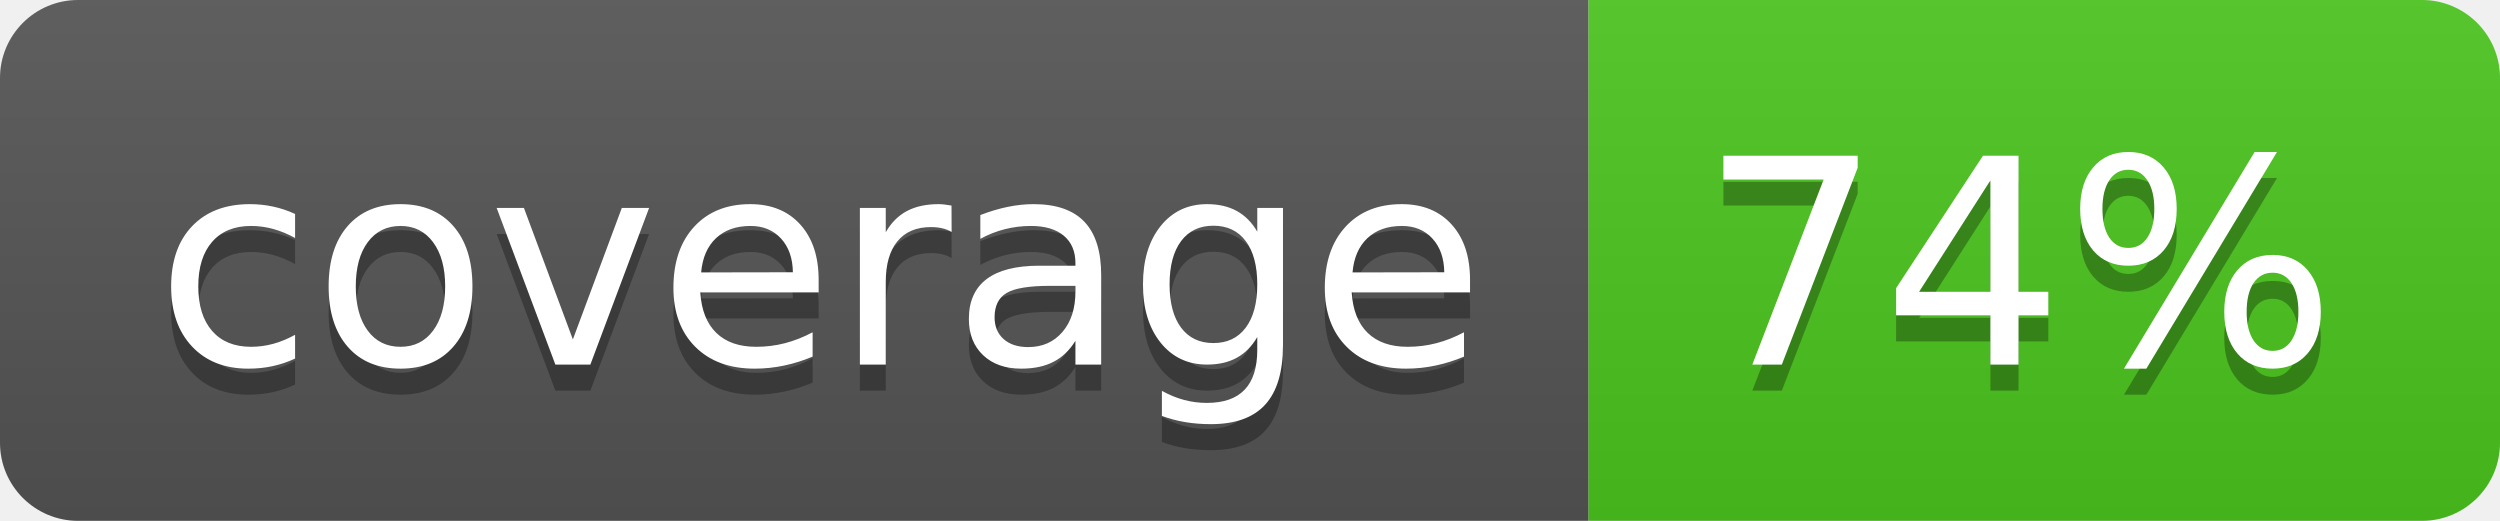
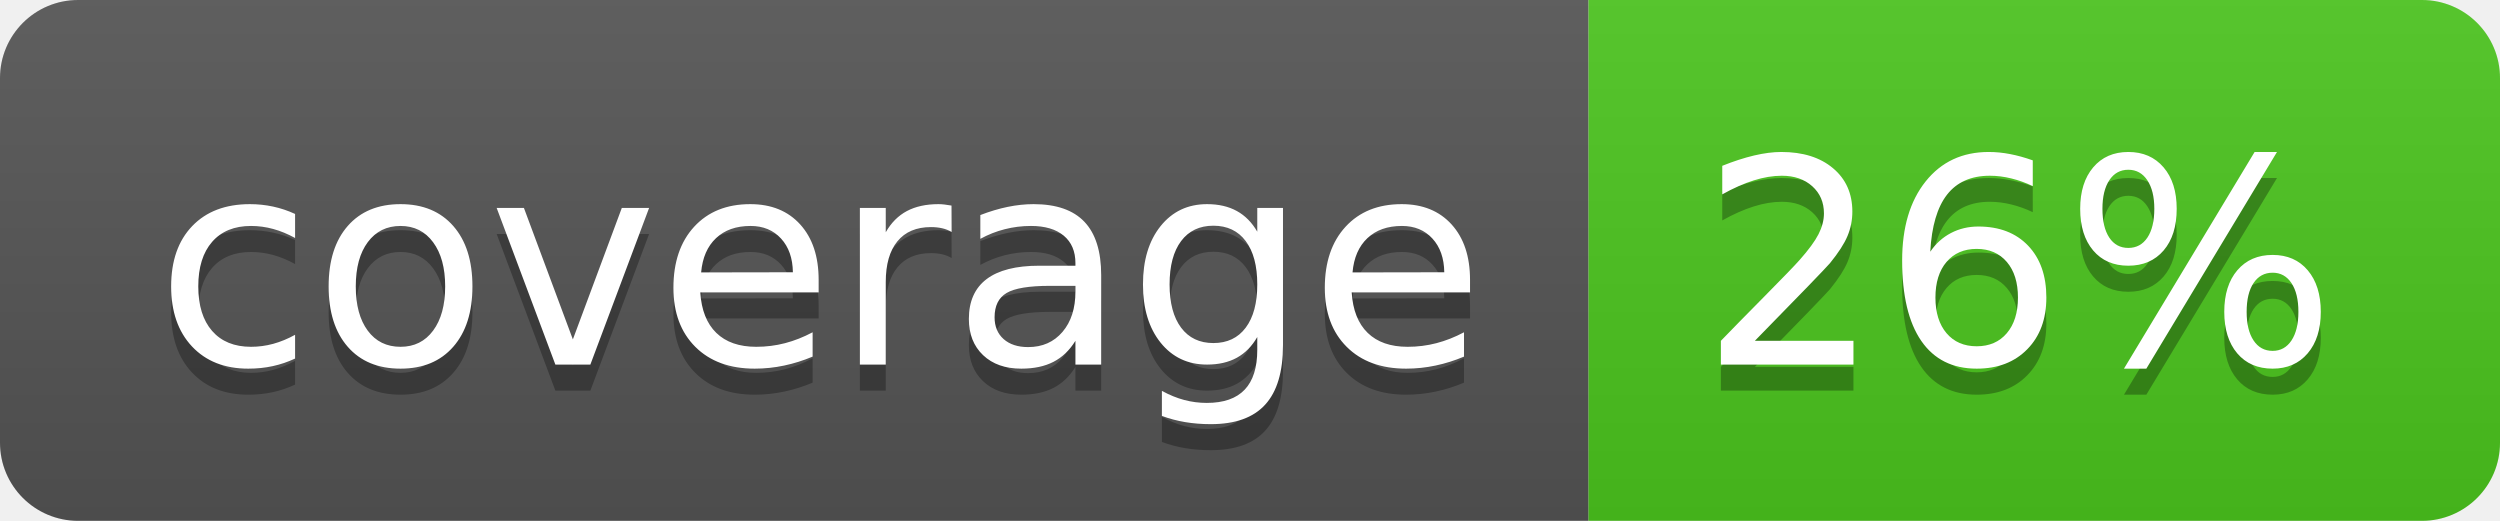
<svg xmlns="http://www.w3.org/2000/svg" width="96" height="20">
  <linearGradient id="b" x2="0" y2="100%">
    <stop offset="0" stop-color="#bbb" stop-opacity=".1" />
    <stop offset="1" stop-opacity=".1" />
  </linearGradient>
  <clipPath id="a">
    <rect width="96" height="20" rx="3" fill="#fff" />
  </clipPath>
  <g clip-path="url(#a)">
    <path fill="#555" d="M0 0h61v20H0z" />
    <path fill="#4CC61E" d="M61 0h35v20H61z" />
    <path fill="url(#b)" d="M0 0h96v20H0z" />
  </g>
  <g fill="#fff" text-anchor="middle" font-family="DejaVu Sans,Verdana,Geneva,sans-serif" font-size="110">
    <text x="315" y="150" fill="#010101" fill-opacity=".3" transform="scale(.1)" textLength="510">coverage</text>
    <text x="315" y="140" transform="scale(.1)" textLength="510">coverage</text>
-     <text x="775" y="150" fill="#010101" fill-opacity=".3" transform="scale(.1)" textLength="250">74%</text>
-     <text x="775" y="140" transform="scale(.1)" textLength="250">74%</text>
+     <text x="775" y="150" fill="#010101" fill-opacity=".3" transform="scale(.1)" textLength="250">26%</text>
+     <text x="775" y="140" transform="scale(.1)" textLength="250">26%</text>
  </g>
</svg>
